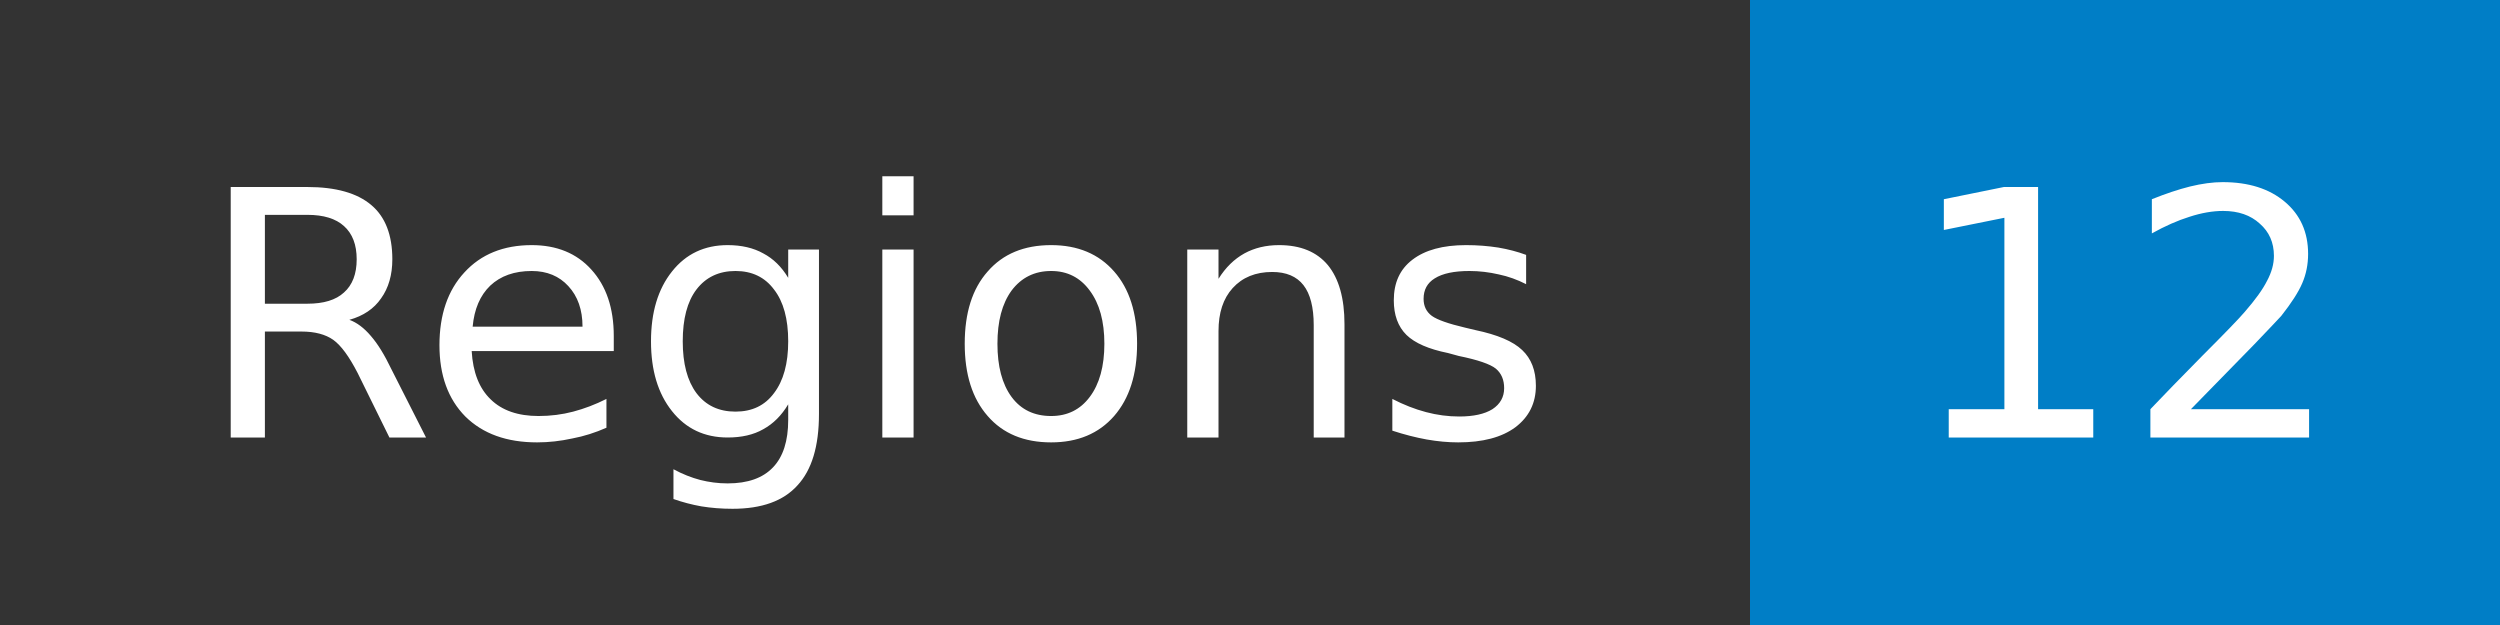
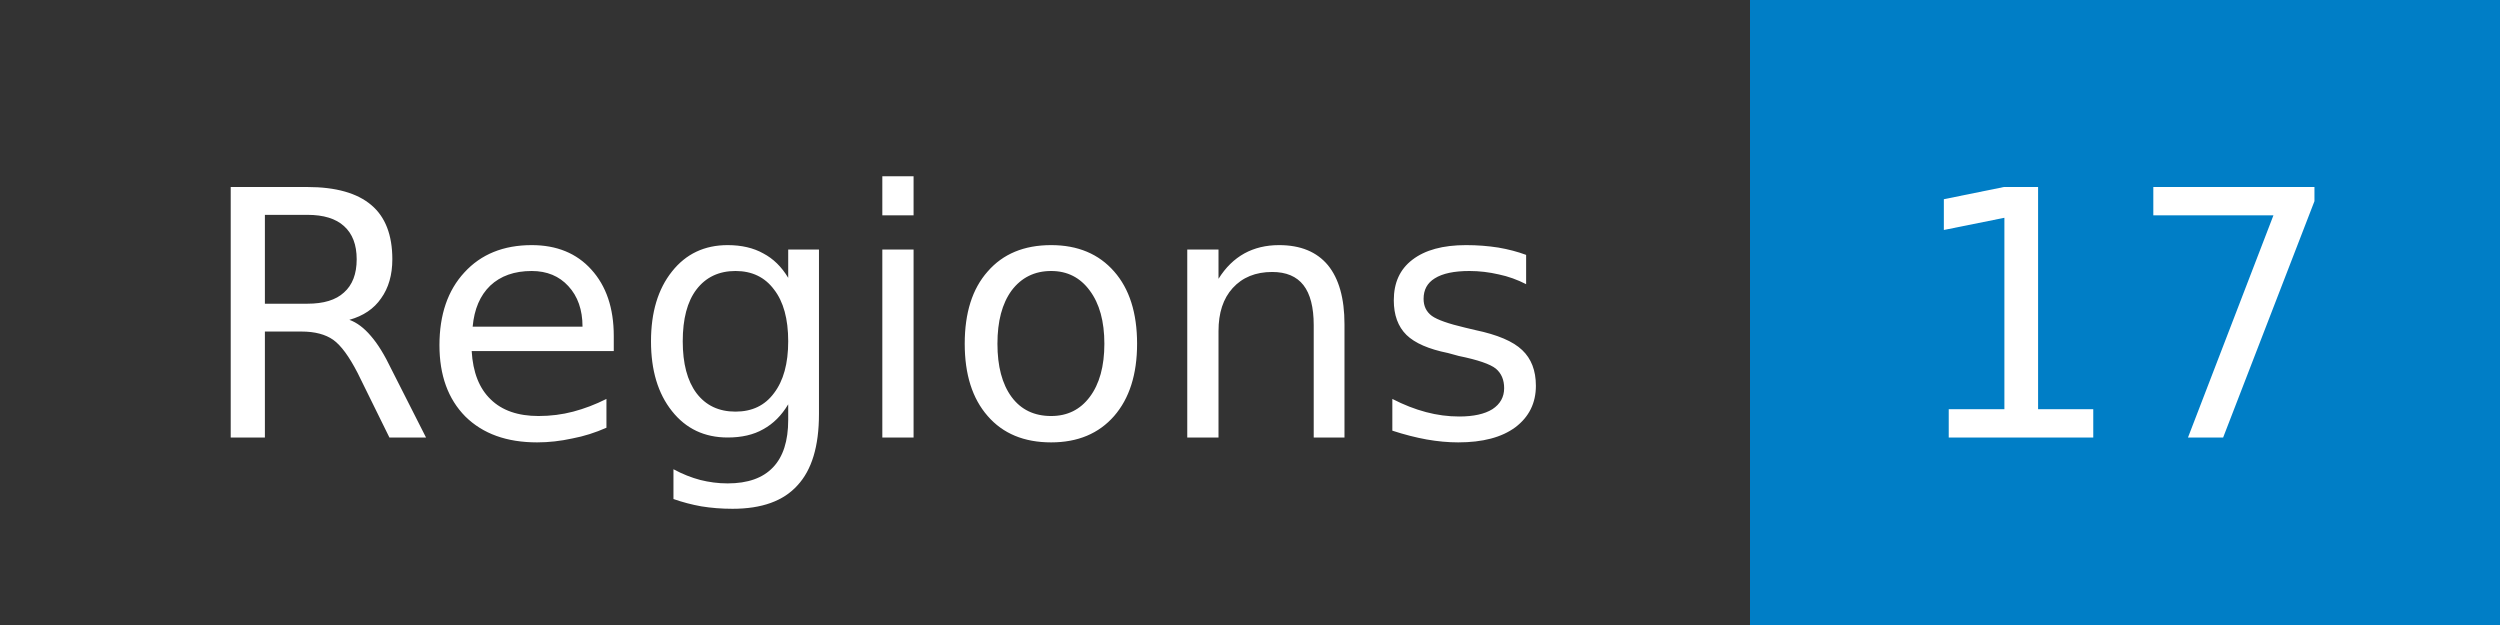
- <svg xmlns="http://www.w3.org/2000/svg" width="80" height="20" role="img" aria-label="Regions: 12">
+ <svg xmlns="http://www.w3.org/2000/svg" width="80" height="20" role="img" aria-label="Regions: 17">
  <mask id="anybadge_1">
    <rect width="80" height="20" fill="#fff" />
  </mask>
  <g mask="url(#anybadge_1)">
    <path fill="#333" d="M0 0h56v20H0z" />
    <path fill="#007ec6" d="M56 0h24v20H56z" />
  </g>
  <g fill="#fff" text-anchor="middle" font-family="DejaVu Sans,Verdana,Geneva,sans-serif" font-size="11">
    <text x="28.0" y="14">Regions</text>
  </g>
  <g fill="#fff" text-anchor="middle" font-family="DejaVu Sans,Verdana,Geneva,sans-serif" font-size="11">
-     <text x="68.0" y="14">12</text>
+     <text x="68.0" y="14">17</text>
  </g>
</svg>
